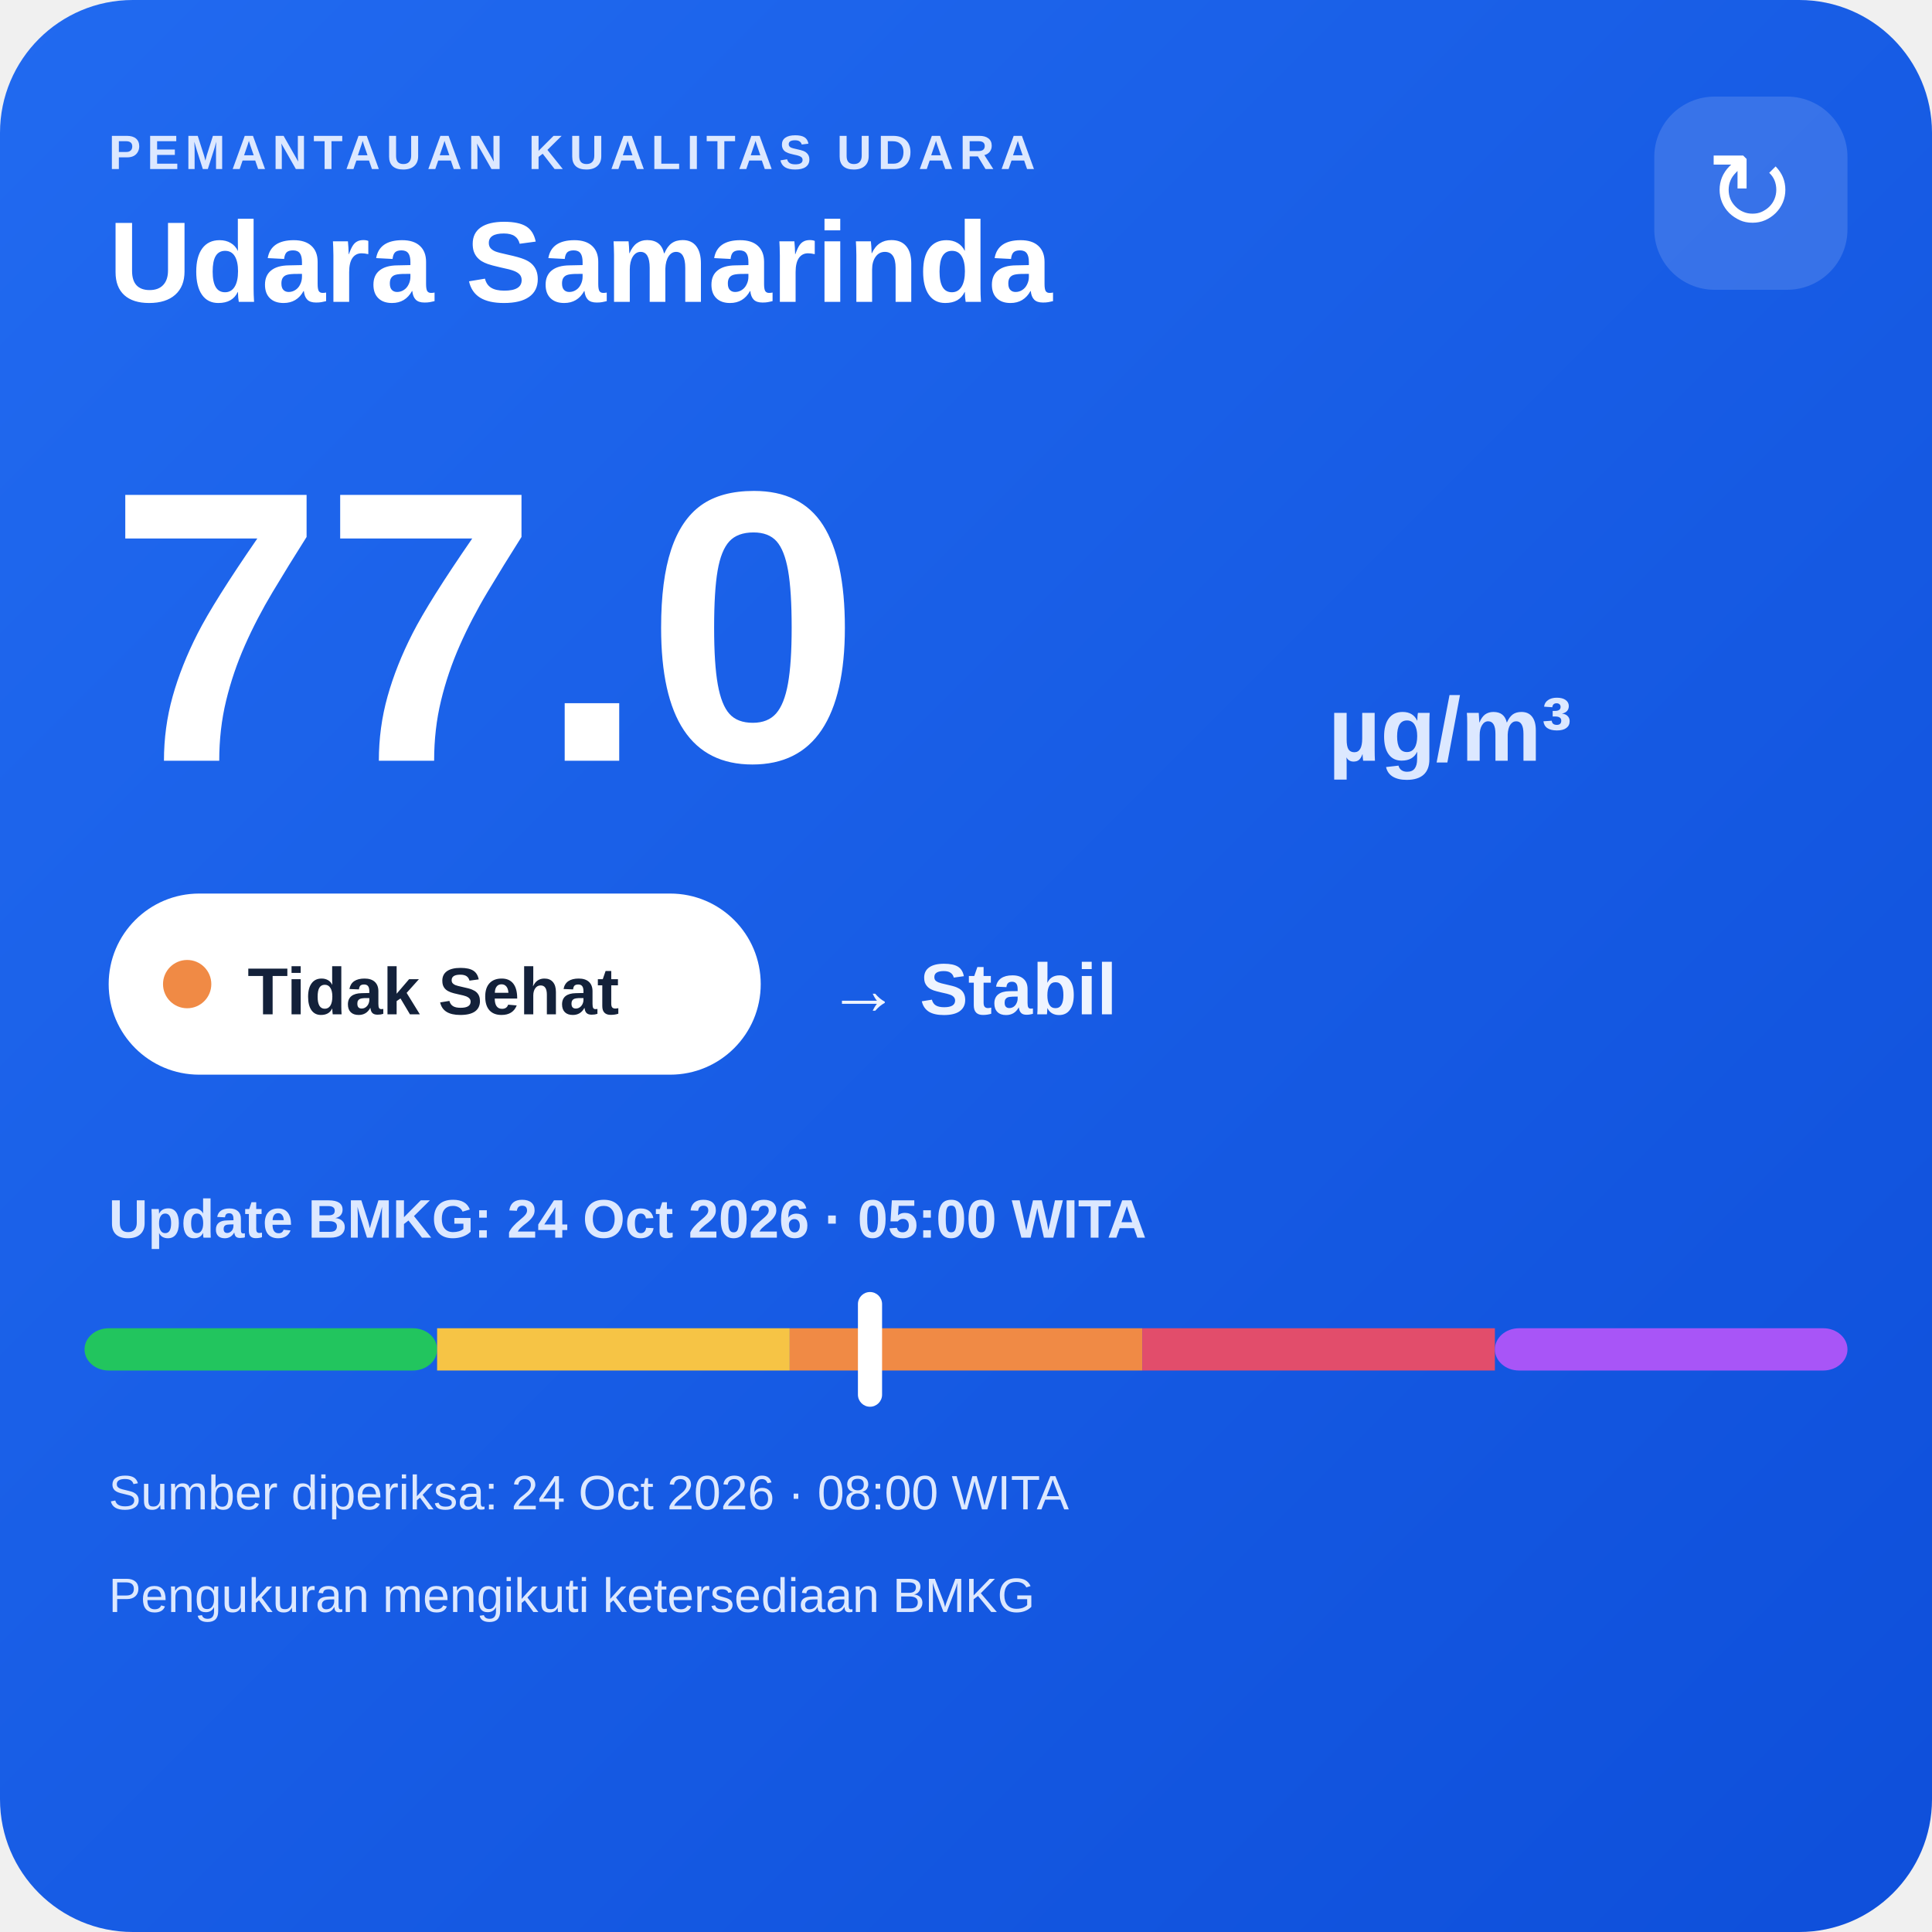
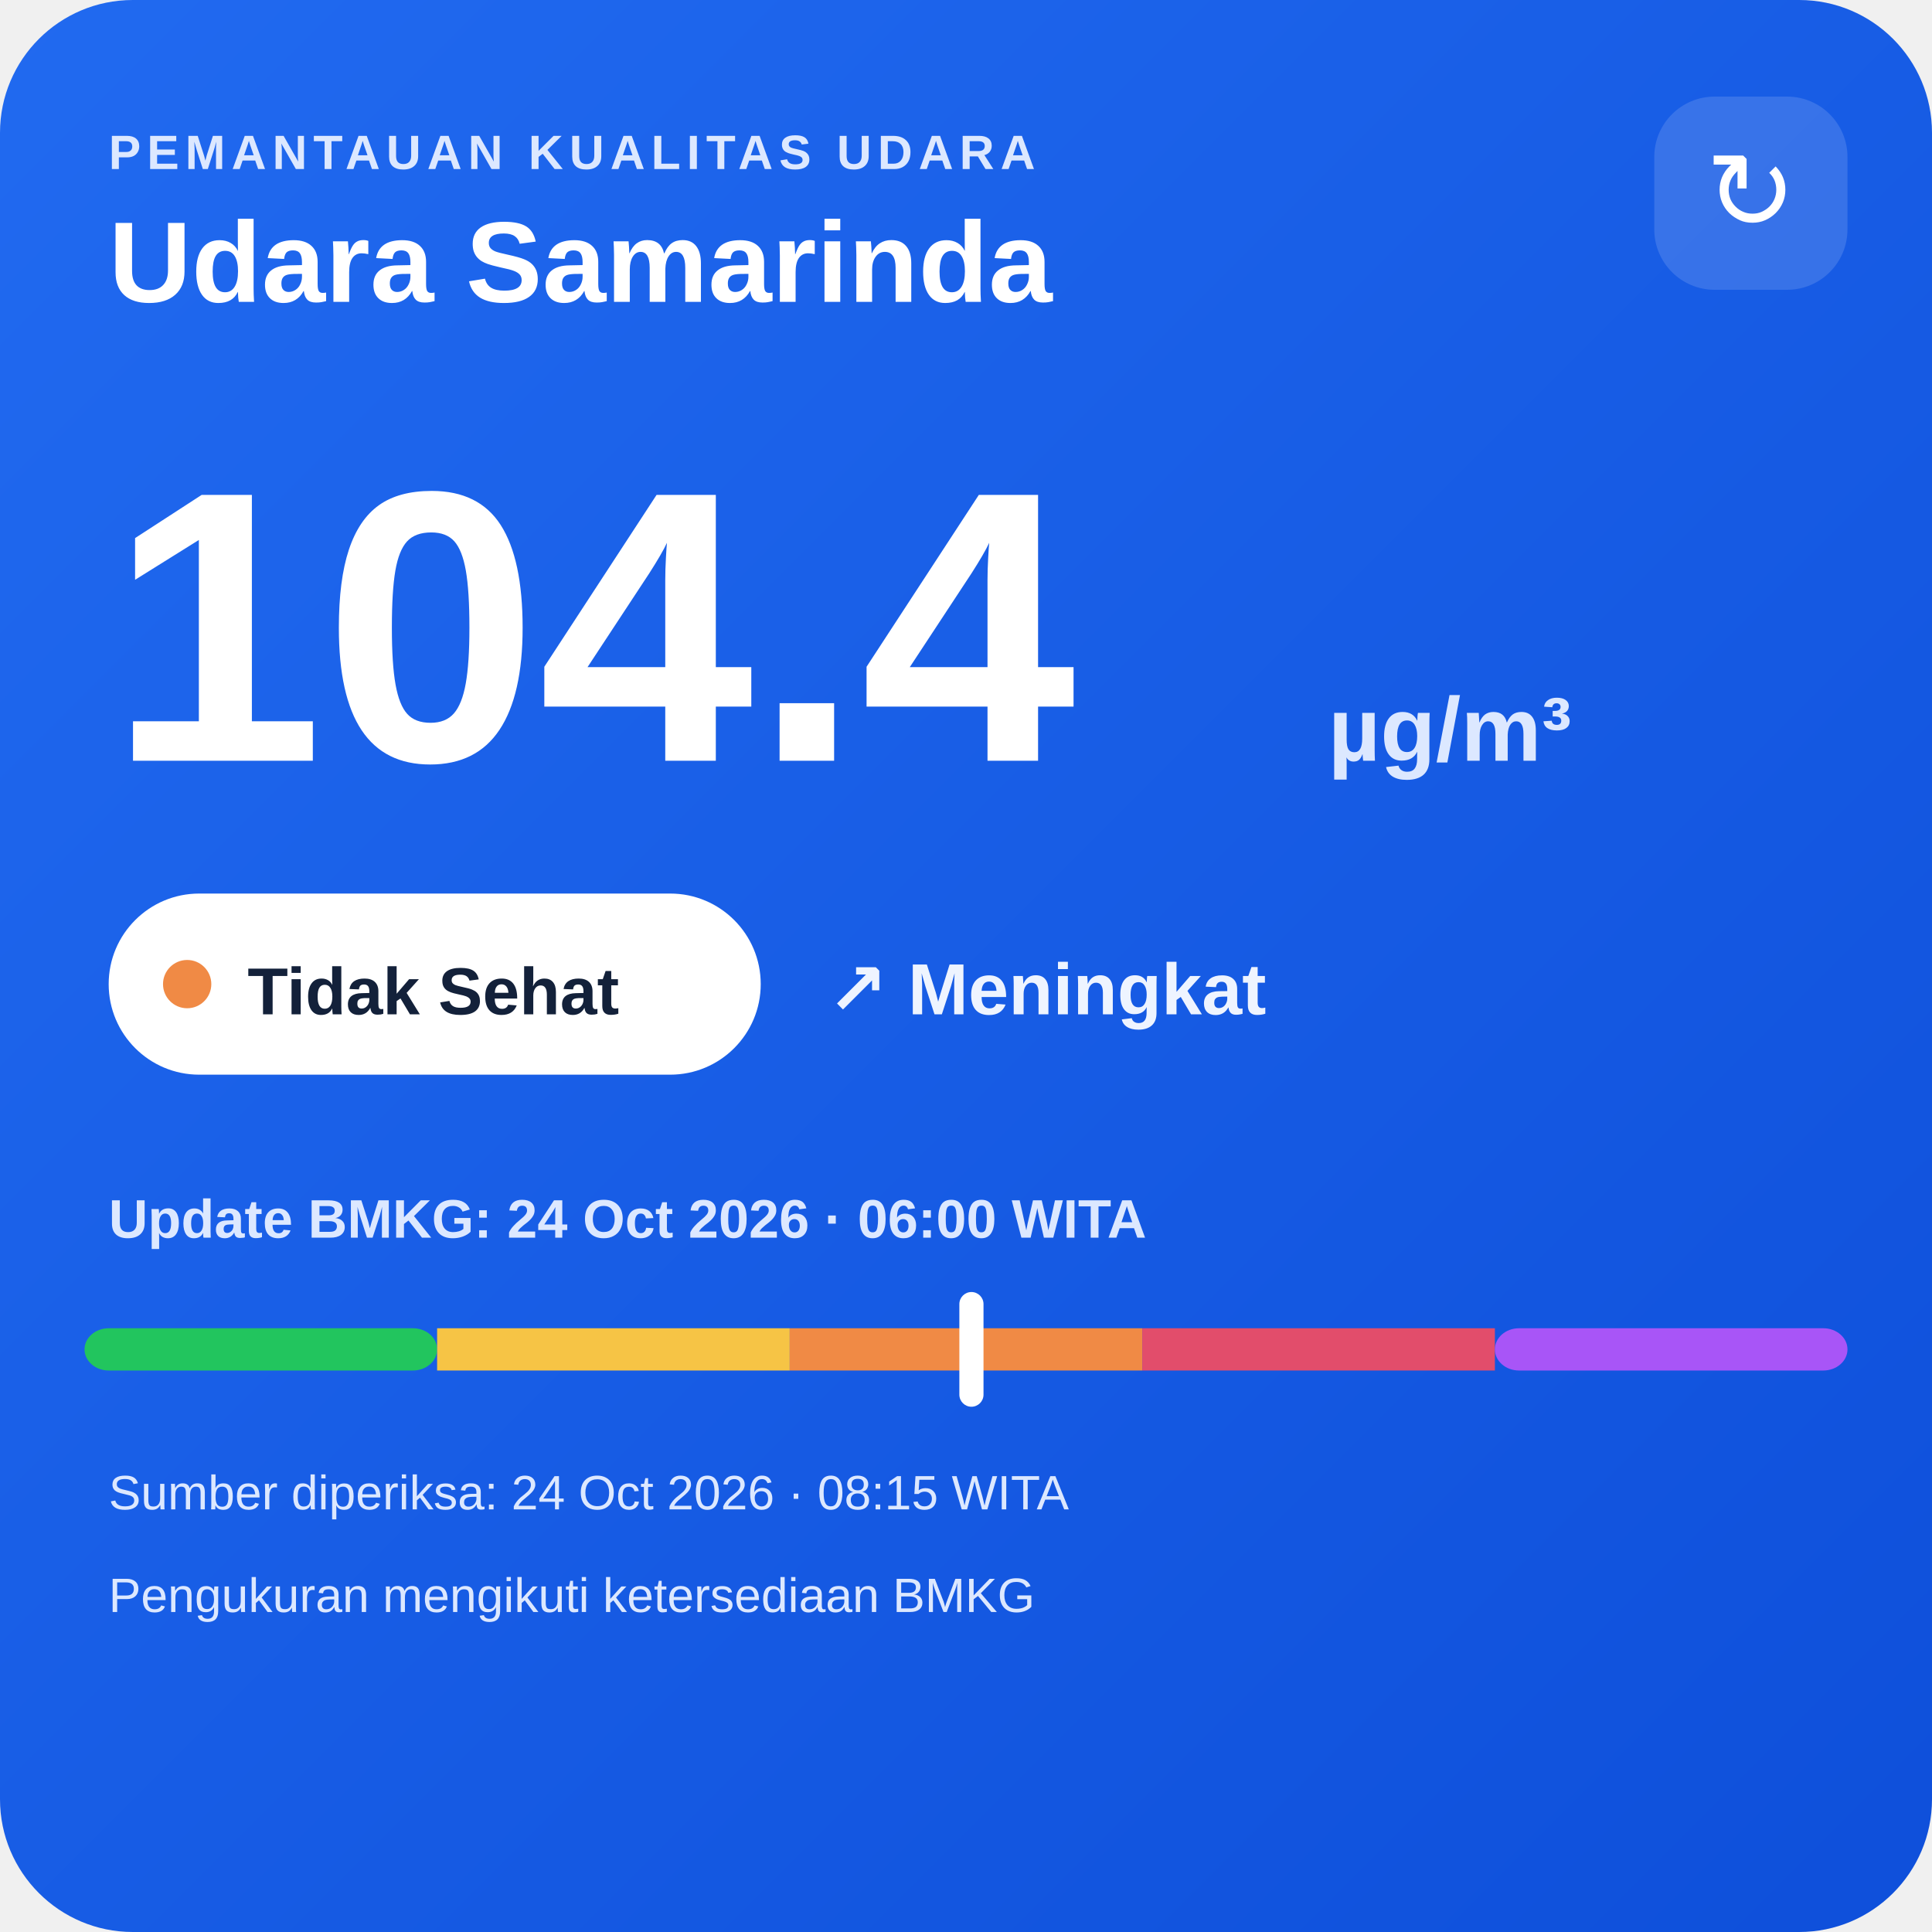
<svg xmlns="http://www.w3.org/2000/svg" width="320" height="320" viewBox="0 0 320 320">
  <defs>
    <linearGradient id="bg" x1="0" y1="0" x2="1" y2="1">
      <stop offset="0" stop-color="#216af0" />
      <stop offset="1" stop-color="#0e4fda" />
    </linearGradient>
  </defs>
  <rect width="320" height="320" rx="22" fill="url(#bg)" />
  <text x="18" y="28" fill="#dce8ff" font-family="Arial,sans-serif" font-size="8" font-weight="700" letter-spacing="1">PEMANTAUAN KUALITAS UDARA</text>
  <text x="18" y="50" fill="#ffffff" font-family="Arial,sans-serif" font-size="19" font-weight="700">Udara Samarinda</text>
  <rect x="274" y="16" width="32" height="32" rx="10" fill="#ffffff" fill-opacity=".14" />
  <text x="290" y="38" text-anchor="middle" fill="#ffffff" font-family="Arial,sans-serif" font-size="18">↻</text>
-   <text x="18" y="126" fill="#ffffff" font-family="Arial,sans-serif" font-size="64" font-weight="800">77.0</text>
+   <text x="18" y="126" fill="#ffffff" font-family="Arial,sans-serif" font-size="64" font-weight="800">104.4</text>
  <text x="220" y="126" fill="#dce8ff" font-family="Arial,sans-serif" font-size="15" font-weight="700">µg/m³</text>
  <rect x="18" y="148" width="108" height="30" rx="15" fill="#ffffff" />
  <circle cx="31" cy="163" r="4" fill="#f08a45" />
  <text x="41" y="168" fill="#13213a" font-family="Arial,sans-serif" font-size="11" font-weight="700">Tidak Sehat</text>
-   <text x="137" y="168" fill="#eef4ff" font-family="Arial,sans-serif" font-size="12" font-weight="700">→ Stabil</text>
-   <text x="18" y="205" fill="#dce8ff" font-family="Arial,sans-serif" font-size="9" font-weight="700">Update BMKG: 24 Oct 2026 · 05:00 WITA</text>
+   <text x="137" y="168" fill="#eef4ff" font-family="Arial,sans-serif" font-size="12" font-weight="700">↗ Meningkat</text>
+   <text x="18" y="205" fill="#dce8ff" font-family="Arial,sans-serif" font-size="9" font-weight="700">Update BMKG: 24 Oct 2026 · 06:00 WITA</text>
  <rect x="14" y="220" width="58.4" height="7" rx="4" fill="#22c55e" />
  <rect x="72.4" y="220" width="58.4" height="7" fill="#f6c445" />
  <rect x="130.8" y="220" width="58.4" height="7" fill="#f08a45" />
  <rect x="189.2" y="220" width="58.4" height="7" fill="#e24d6b" />
  <rect x="247.6" y="220" width="58.4" height="7" rx="4" fill="#a855f7" />
-   <rect x="142.1" y="214" width="4" height="19" rx="2" fill="#ffffff" />
-   <text x="18" y="250" fill="#dce8ff" font-family="Arial,sans-serif" font-size="8">Sumber diperiksa: 24 Oct 2026 · 08:00 WITA</text>
+   <rect x="158.9" y="214" width="4" height="19" rx="2" fill="#ffffff" />
+   <text x="18" y="250" fill="#dce8ff" font-family="Arial,sans-serif" font-size="8">Sumber diperiksa: 24 Oct 2026 · 08:15 WITA</text>
  <text x="18" y="267" fill="#dce8ff" font-family="Arial,sans-serif" font-size="8">Pengukuran mengikuti ketersediaan BMKG</text>
</svg>
